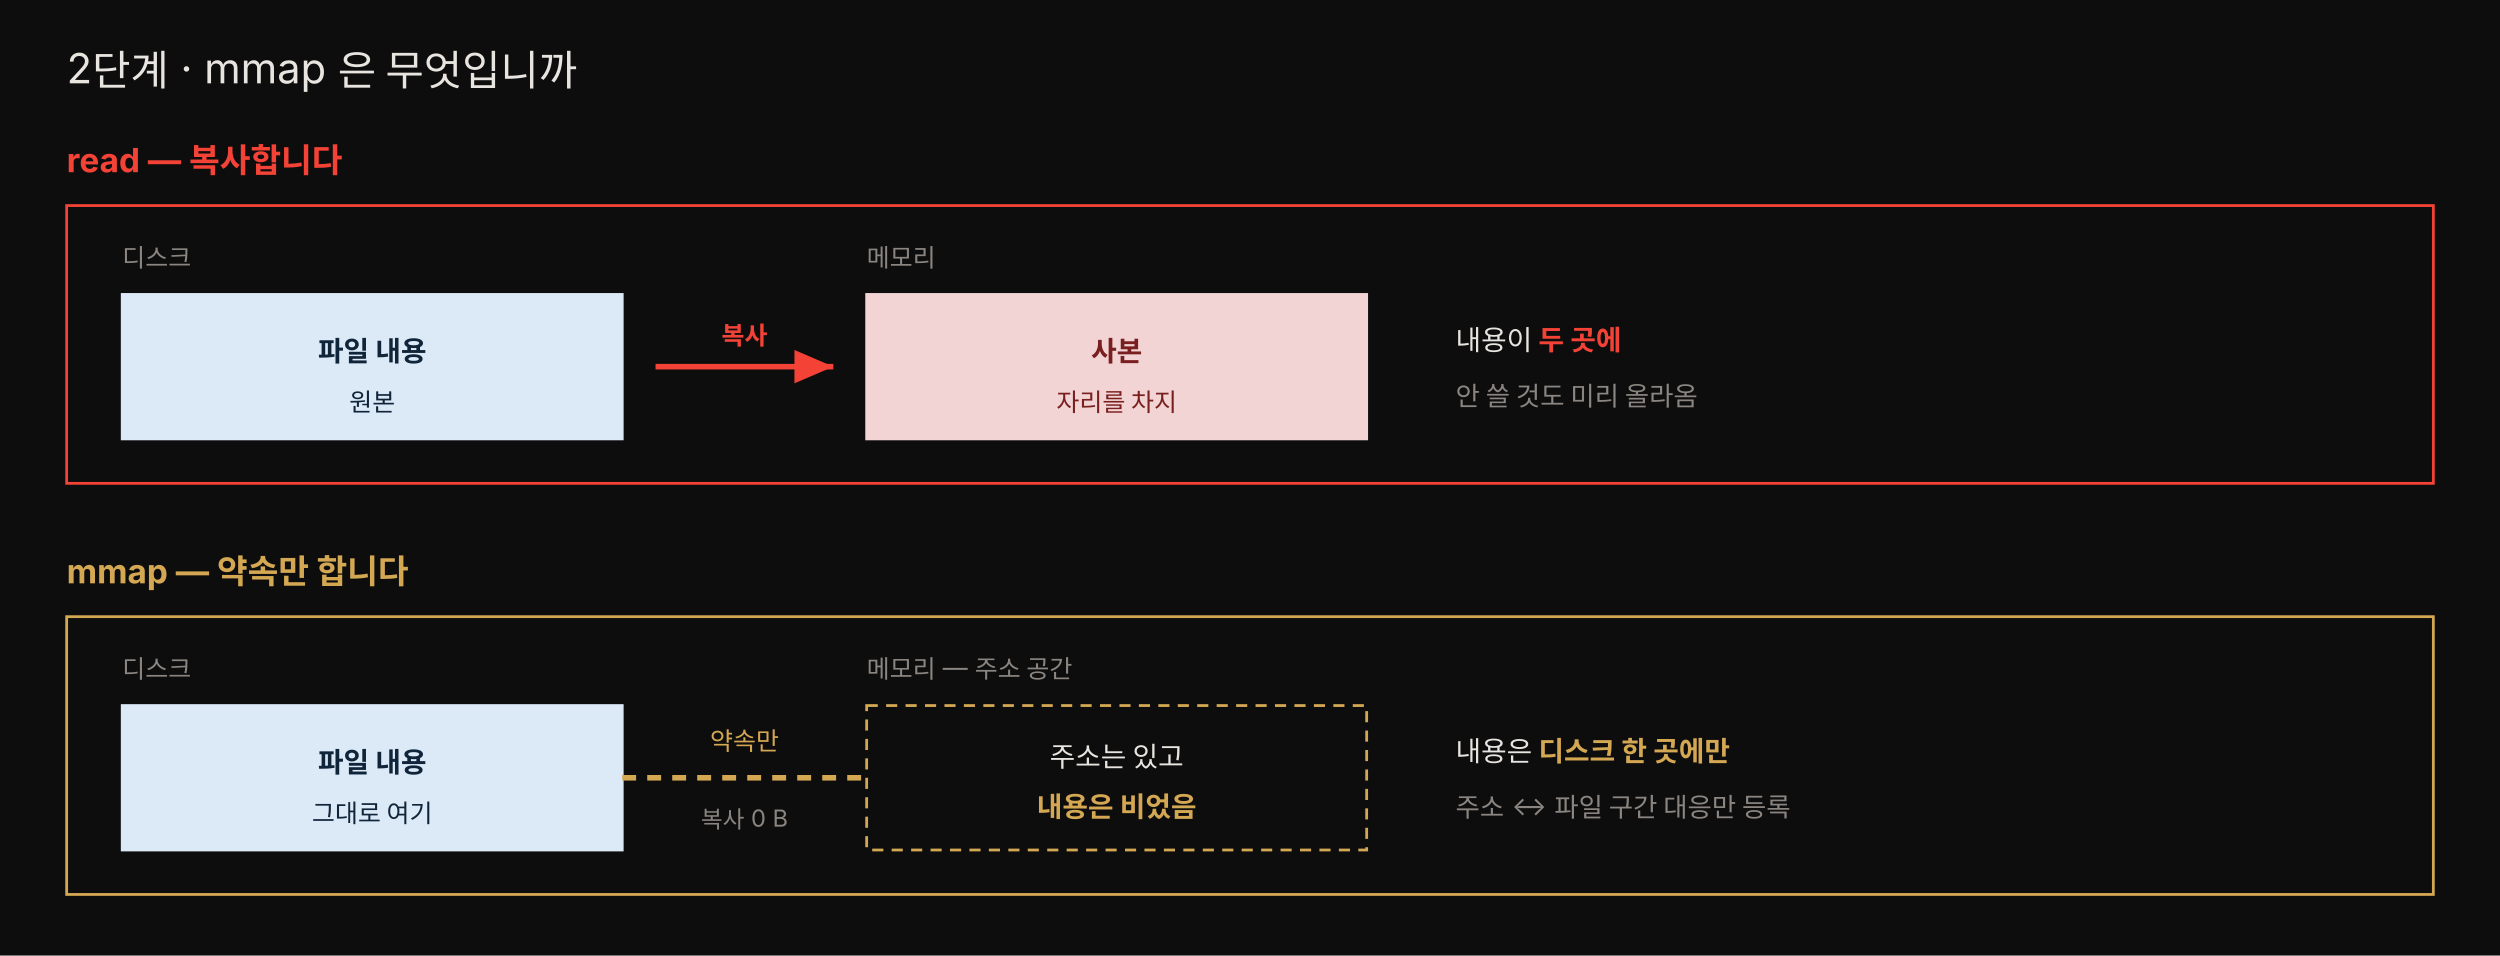
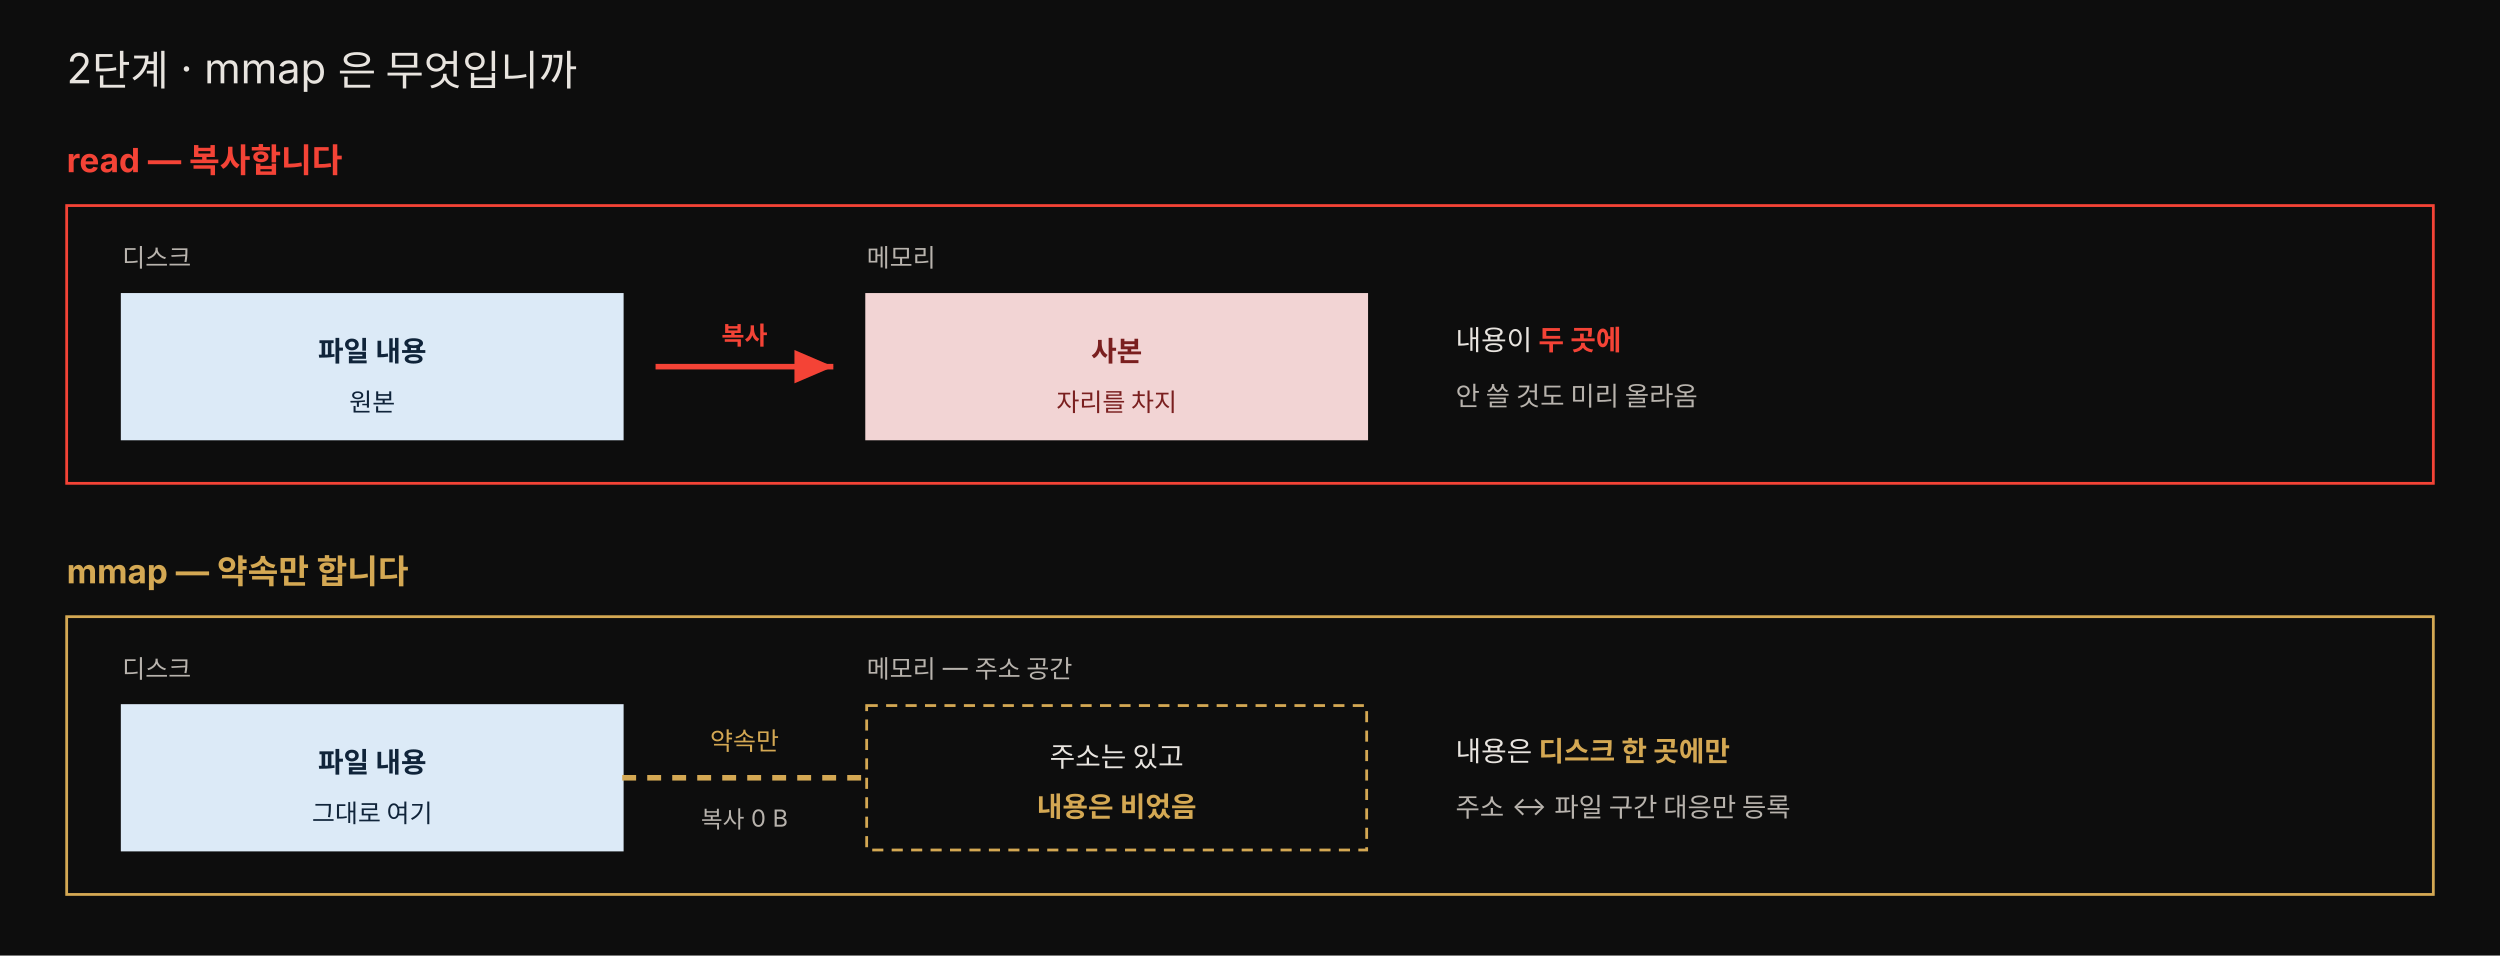
<svg xmlns="http://www.w3.org/2000/svg" viewBox="0 0 900 344" width="100%" role="img" font-family="'Pretendard', -apple-system, 'Noto Sans KR', sans-serif">
  <defs>
    <marker id="mw-red" markerWidth="9" markerHeight="9" refX="7" refY="3" orient="auto">
      <path d="M0,0 L7,3 L0,6 Z" fill="#f44336" />
    </marker>
  </defs>
  <rect x="0" y="0" width="900" height="344" fill="#0d0d0d" />
  <text x="24" y="30" fill="#e8e4df" font-size="15">2단계 · mmap 은 무엇입니까</text>
  <text x="24" y="62" fill="#f44336" font-size="12" font-weight="700">read — 복사합니다</text>
  <rect x="24" y="74" width="852" height="100" fill="#0d0d0d" stroke="#f44336" />
-   <text x="44" y="96" fill="rgb(138,133,128)" font-size="9">디스크</text>
+   <text x="44" y="96" fill="#b8b3ad" font-size="9">디스크</text>
  <rect x="44" y="106" width="180" height="52" fill="#dceaf7" stroke="#dceaf7" />
  <text x="134" y="130" style="fill:#10243a" font-size="10" text-anchor="middle" font-weight="700">파일 내용</text>
  <text x="134" y="148" style="fill:#10243a" font-size="9" text-anchor="middle">원본</text>
  <line x1="236" y1="132" x2="300" y2="132" stroke="#f44336" stroke-width="2" marker-end="url(#mw-red)" />
  <text x="268" y="124" fill="#f44336" font-size="9" text-anchor="middle" font-weight="700">복사</text>
-   <text x="312" y="96" fill="rgb(138,133,128)" font-size="9">메모리</text>
+   <text x="312" y="96" fill="#b8b3ad" font-size="9">메모리</text>
  <rect x="312" y="106" width="180" height="52" fill="#f2d4d4" stroke="#f2d4d4" />
  <text x="402" y="130" style="fill:#7a1f1f" font-size="10" text-anchor="middle" font-weight="700">사본</text>
  <text x="402" y="148" style="fill:#7a1f1f" font-size="9" text-anchor="middle">자리를 차지</text>
  <text x="524" y="126" fill="#e8e4df" font-size="10">내용이 <tspan fill="#f44336" font-weight="700">두 곳에</tspan>
  </text>
-   <text x="524" y="146" fill="rgb(138,133,128)" font-size="9.5">안 쓸 것도 미리 올라옴</text>
+   <text x="524" y="146" fill="#b8b3ad" font-size="9.5">안 쓸 것도 미리 올라옴</text>
  <text x="24" y="210" fill="rgb(212,168,83)" font-size="12" font-weight="700">mmap — 약속만 합니다</text>
  <rect x="24" y="222" width="852" height="100" fill="#0d0d0d" stroke="rgb(212,168,83)" />
-   <text x="44" y="244" fill="rgb(138,133,128)" font-size="9">디스크</text>
+   <text x="44" y="244" fill="#b8b3ad" font-size="9">디스크</text>
  <rect x="44" y="254" width="180" height="52" fill="#dceaf7" stroke="#dceaf7" />
  <text x="134" y="278" style="fill:#10243a" font-size="10" text-anchor="middle" font-weight="700">파일 내용</text>
  <text x="134" y="296" style="fill:#10243a" font-size="9" text-anchor="middle">그대로 여기</text>
  <line x1="224" y1="280" x2="312" y2="280" stroke="rgb(212,168,83)" stroke-width="2" stroke-dasharray="5 4" />
  <text x="268" y="270" fill="rgb(212,168,83)" font-size="9" text-anchor="middle">약속만</text>
-   <text x="268" y="298" fill="rgb(138,133,128)" font-size="8.5" text-anchor="middle">복사 0 B</text>
-   <text x="312" y="244" fill="rgb(138,133,128)" font-size="9">메모리 — 주소 공간</text>
+   <text x="268" y="298" fill="#b8b3ad" font-size="8.5" text-anchor="middle">복사 0 B</text>
+   <text x="312" y="244" fill="#b8b3ad" font-size="9">메모리 — 주소 공간</text>
  <rect x="312" y="254" width="180" height="52" fill="#0d0d0d" stroke="rgb(212,168,83)" stroke-dasharray="4 3" />
  <text x="402" y="276" fill="#e8e4df" font-size="10" text-anchor="middle">주소는 있고</text>
  <text x="402" y="294" fill="rgb(212,168,83)" font-size="10" text-anchor="middle" font-weight="700">내용은 비었음</text>
  <text x="524" y="274" fill="#e8e4df" font-size="10">내용은 <tspan fill="rgb(212,168,83)" font-weight="700">디스크 한 곳에만</tspan>
  </text>
-   <text x="524" y="294" fill="rgb(138,133,128)" font-size="9.5">주소 ↔ 파일 구간 대응만 등록</text>
+   <text x="524" y="294" fill="#b8b3ad" font-size="9.5">주소 ↔ 파일 구간 대응만 등록</text>
</svg>
